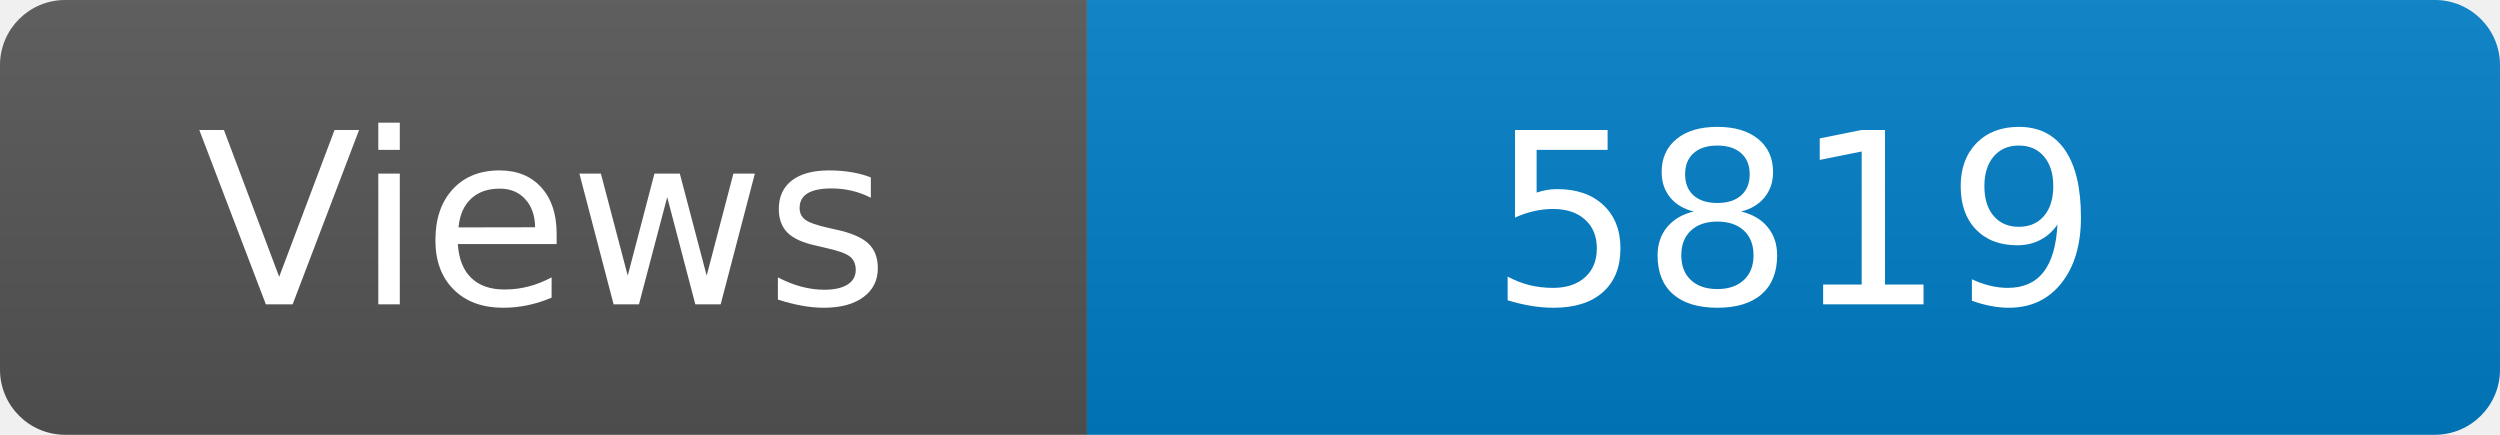
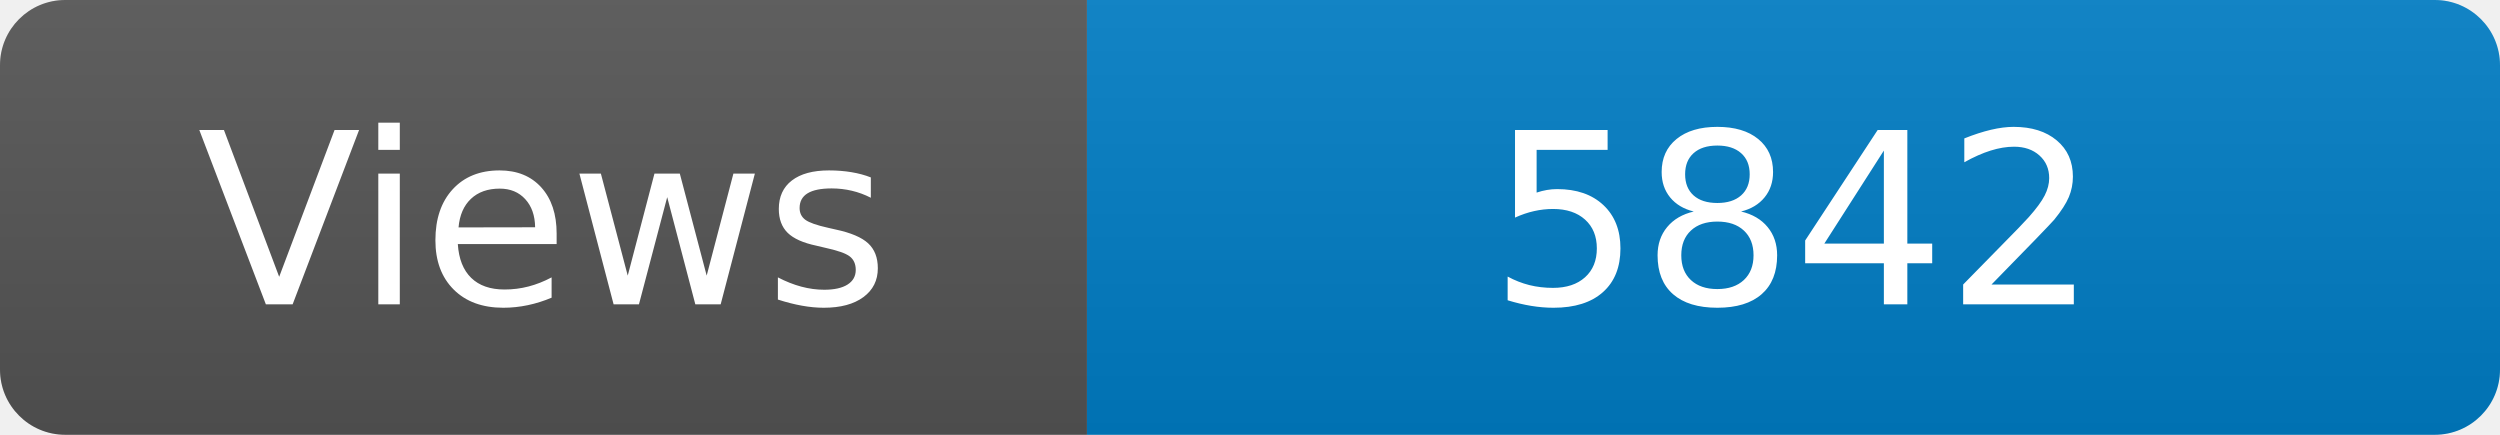
<svg xmlns="http://www.w3.org/2000/svg" width="115" height="20" role="img" aria-label="Maintained?: yes">
  <linearGradient id="s" x2="0" y2="100%">
    <stop offset="0" stop-color="#bbb" stop-opacity=".1" />
    <stop offset="1" stop-opacity=".1" />
  </linearGradient>
  <clipPath id="r">
    <rect width="115" height="20" rx="3" fill="#fff" />
  </clipPath>
  <g clip-path="url(#r)">
    <rect width="50" height="20" fill="#555" />
    <rect x="50" width="160" height="20" fill="#007ec6" />
    <rect width="115" height="20" fill="url(#s)" />
  </g>
  <g fill="#fff" text-anchor="middle" font-family="Verdana,Geneva,DejaVu Sans,sans-serif" font-size="110">
    <text x="250" y="140" transform="scale(.1)" fill="#fff">Views</text>
-     <text x="825" y="140" transform="scale(.1)" fill="#fff">5819</text>
+     <text x="825" y="140" transform="scale(.1)" fill="#fff">5842</text>
  </g>
</svg>
